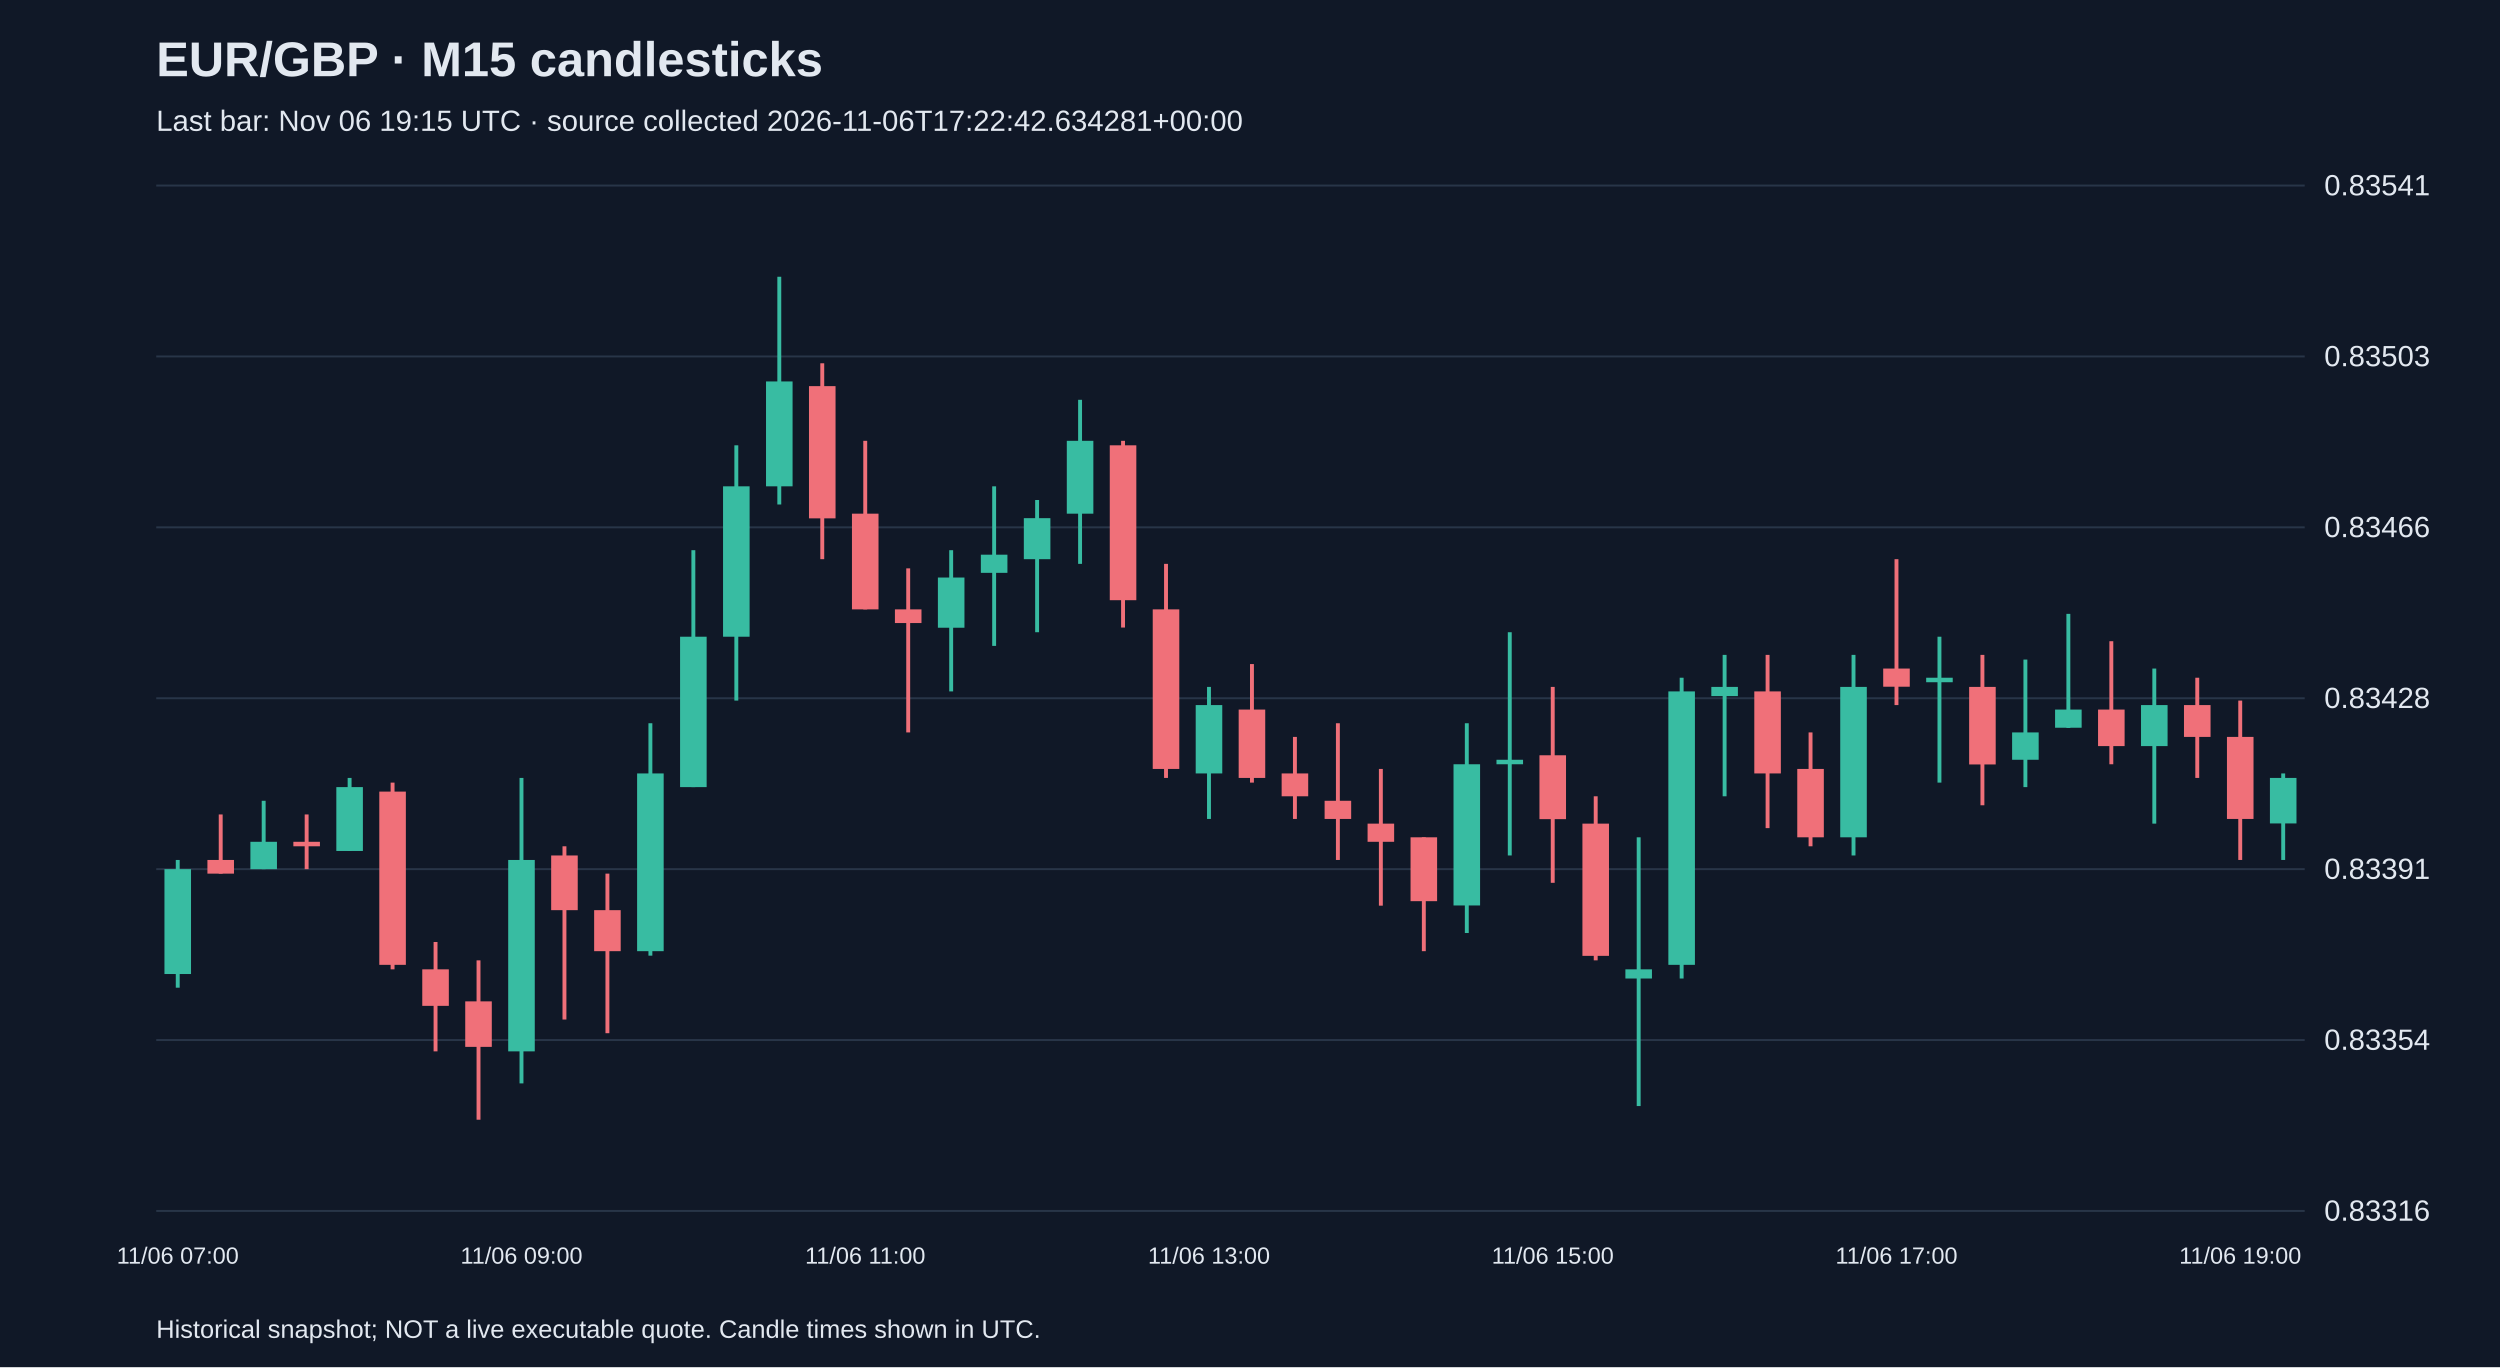
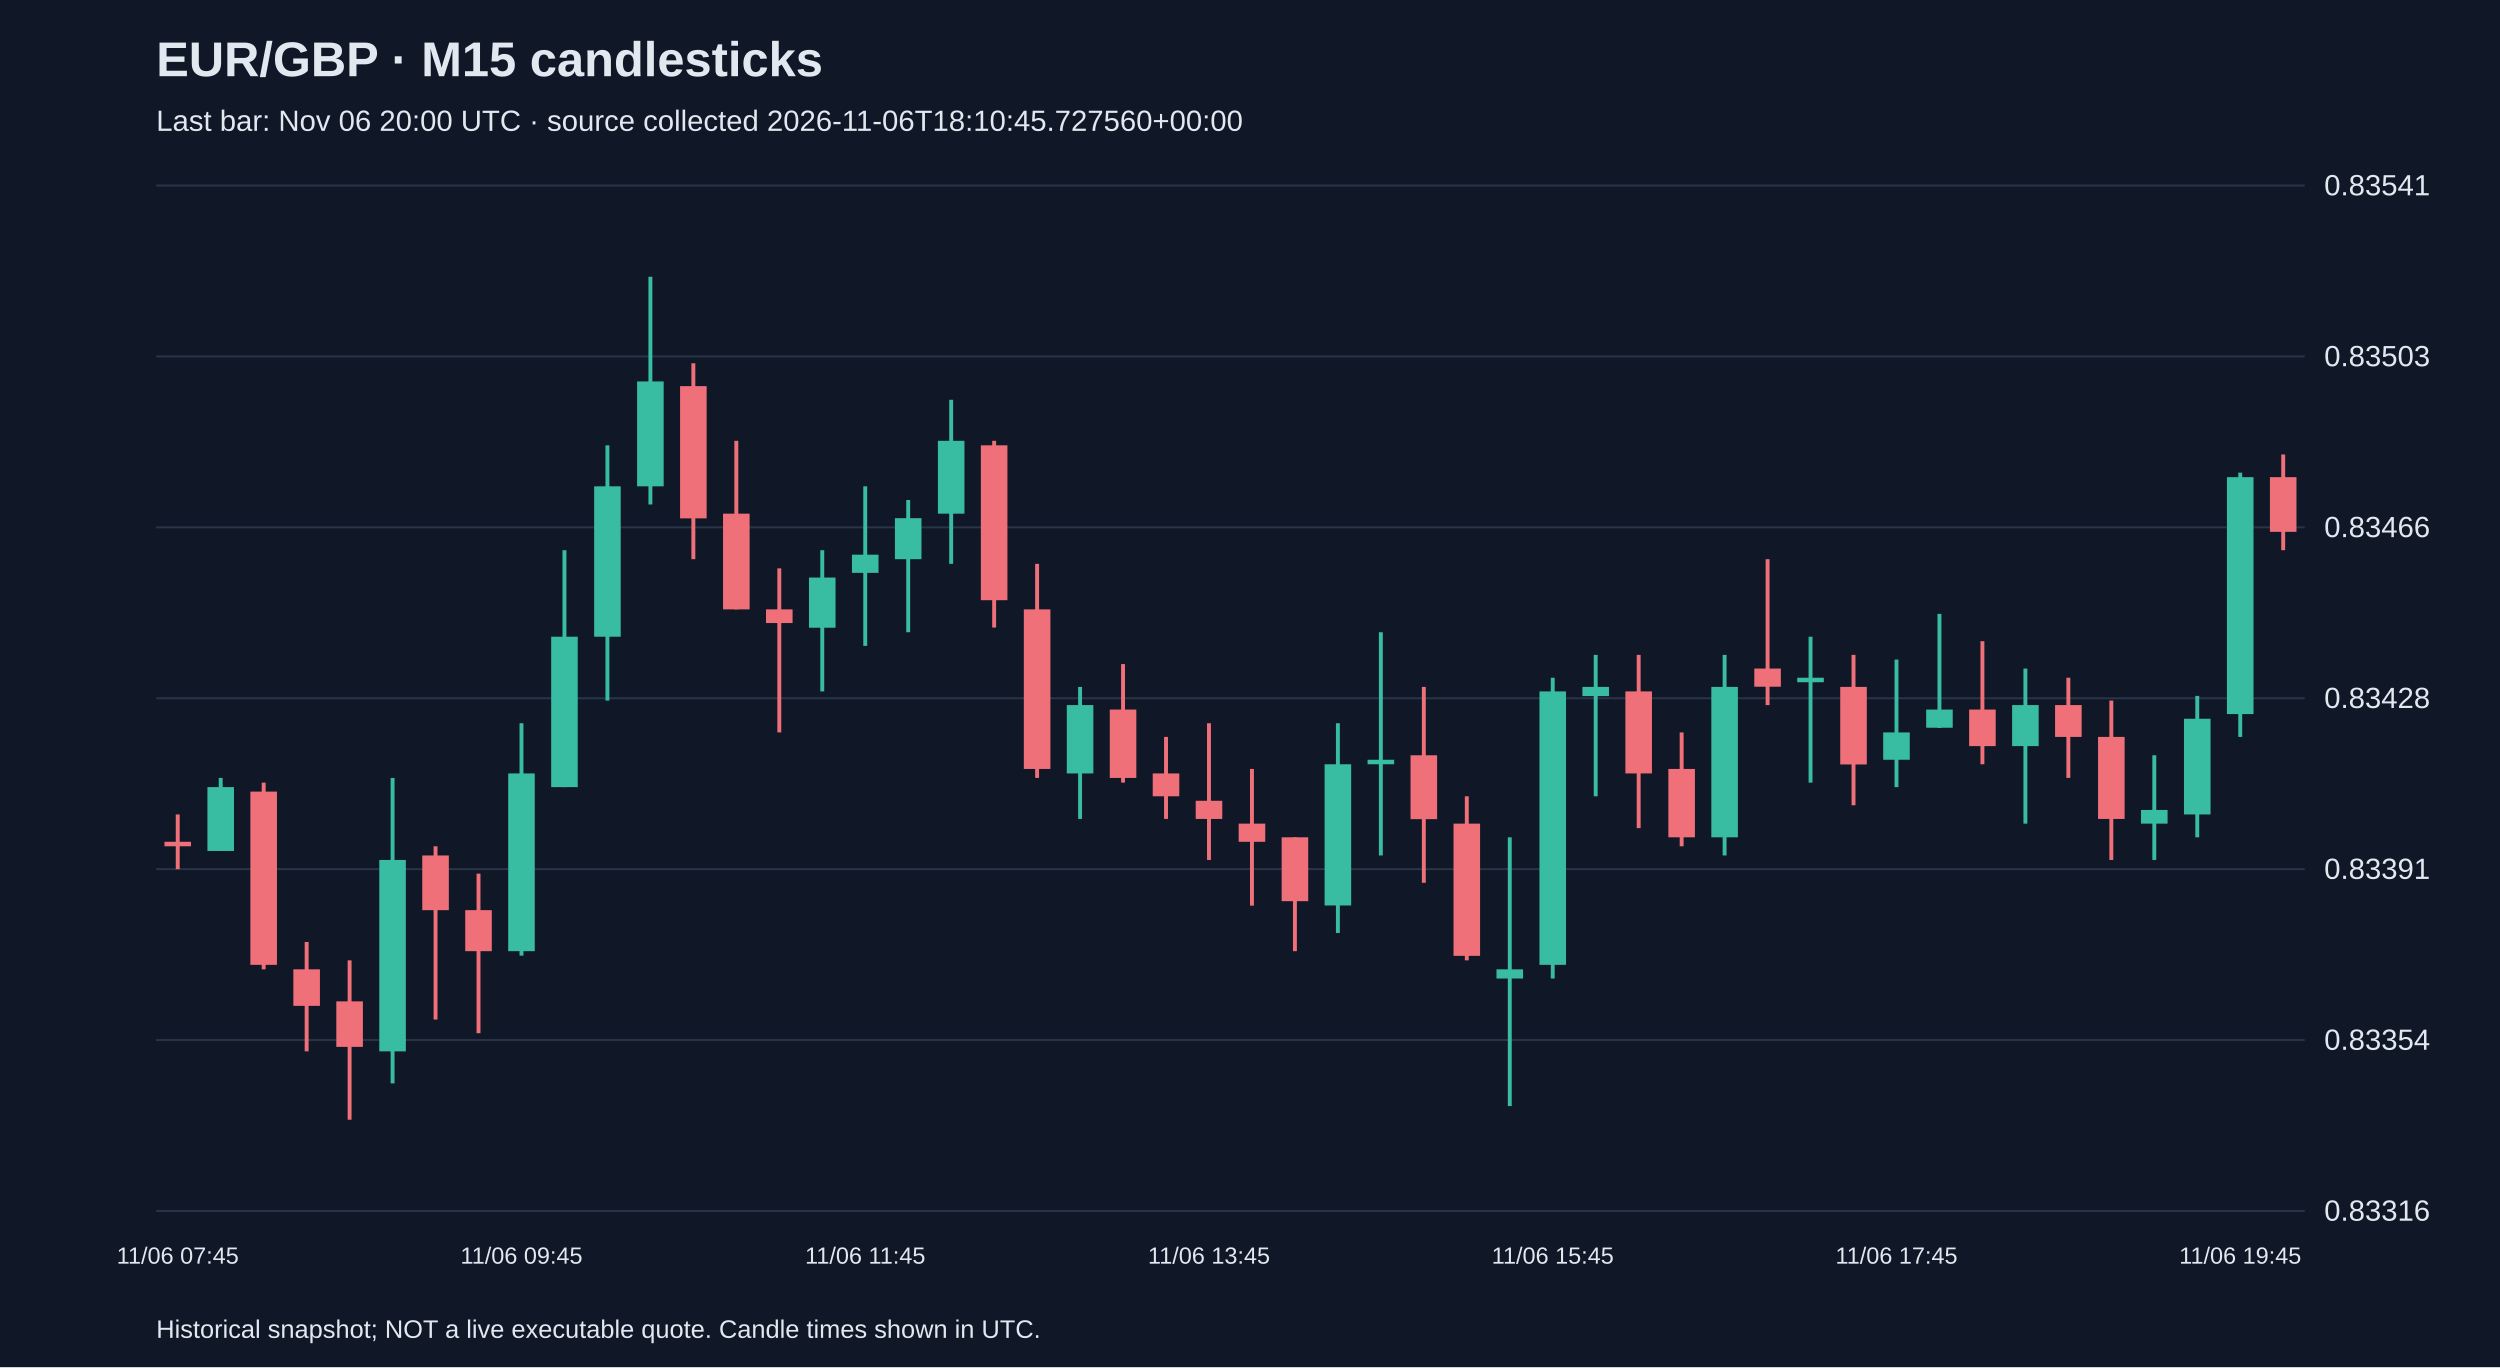
<svg xmlns="http://www.w3.org/2000/svg" viewBox="0 0 1280 700">
  <rect width="100%" height="100%" fill="#101827" />
  <style>text{font-family:Arial,sans-serif;fill:#e2e8f0}</style>
  <text x="80" y="39" font-size="25" font-weight="bold">EUR/GBP · M15 candlesticks</text>
-   <text x="80" y="67" font-size="15" fill="#a6b1c5">Last bar: Nov 06 19:15 UTC · source collected 2026-11-06T17:22:42.634281+00:00</text>
+   <text x="80" y="67" font-size="15" fill="#a6b1c5">Last bar: Nov 06 20:00 UTC · source collected 2026-11-06T18:10:45.727560+00:00</text>
  <line x1="80" y1="620.0" x2="1180" y2="620.0" stroke="#283548" />
  <text x="1190" y="625.0" font-size="15">0.83316</text>
  <line x1="80" y1="532.5" x2="1180" y2="532.5" stroke="#283548" />
  <text x="1190" y="537.5" font-size="15">0.83354</text>
  <line x1="80" y1="445.0" x2="1180" y2="445.0" stroke="#283548" />
  <text x="1190" y="450.0" font-size="15">0.83391</text>
  <line x1="80" y1="357.5" x2="1180" y2="357.5" stroke="#283548" />
  <text x="1190" y="362.5" font-size="15">0.83428</text>
  <line x1="80" y1="270.0" x2="1180" y2="270.0" stroke="#283548" />
  <text x="1190" y="275.0" font-size="15">0.83466</text>
  <line x1="80" y1="182.5" x2="1180" y2="182.5" stroke="#283548" />
  <text x="1190" y="187.5" font-size="15">0.83503</text>
  <line x1="80" y1="95.0" x2="1180" y2="95.0" stroke="#283548" />
  <text x="1190" y="100.0" font-size="15">0.83541</text>
-   <line x1="91.0" y1="440.3" x2="91.0" y2="505.7" stroke="#38bca2" stroke-width="2" />
-   <rect x="84.2" y="445.0" width="13.6" height="53.7" fill="#38bca2" />
-   <text x="91.0" y="647" text-anchor="middle" font-size="12">11/06 07:00</text>
-   <line x1="113.0" y1="417.0" x2="113.0" y2="447.3" stroke="#f07079" stroke-width="2" />
-   <rect x="106.2" y="440.3" width="13.6" height="7.0" fill="#f07079" />
-   <line x1="135.0" y1="410.0" x2="135.0" y2="445.0" stroke="#38bca2" stroke-width="2" />
-   <rect x="128.2" y="431.0" width="13.6" height="14.0" fill="#38bca2" />
-   <line x1="157.0" y1="417.0" x2="157.0" y2="445.0" stroke="#f07079" stroke-width="2" />
-   <rect x="150.2" y="431.0" width="13.6" height="2.3" fill="#f07079" />
-   <line x1="179.0" y1="398.3" x2="179.0" y2="435.7" stroke="#38bca2" stroke-width="2" />
-   <rect x="172.2" y="403.0" width="13.6" height="32.7" fill="#38bca2" />
-   <line x1="201.0" y1="400.7" x2="201.0" y2="496.3" stroke="#f07079" stroke-width="2" />
-   <rect x="194.2" y="405.3" width="13.6" height="88.7" fill="#f07079" />
-   <line x1="223.0" y1="482.3" x2="223.0" y2="538.3" stroke="#f07079" stroke-width="2" />
-   <rect x="216.2" y="496.3" width="13.6" height="18.7" fill="#f07079" />
-   <line x1="245.0" y1="491.7" x2="245.0" y2="573.3" stroke="#f07079" stroke-width="2" />
-   <rect x="238.2" y="512.7" width="13.6" height="23.3" fill="#f07079" />
-   <line x1="267.0" y1="398.3" x2="267.0" y2="554.7" stroke="#38bca2" stroke-width="2" />
-   <rect x="260.2" y="440.3" width="13.6" height="98.0" fill="#38bca2" />
-   <text x="267.0" y="647" text-anchor="middle" font-size="12">11/06 09:00</text>
-   <line x1="289.0" y1="433.3" x2="289.0" y2="522.0" stroke="#f07079" stroke-width="2" />
-   <rect x="282.2" y="438.0" width="13.6" height="28.0" fill="#f07079" />
-   <line x1="311.0" y1="447.3" x2="311.0" y2="529.0" stroke="#f07079" stroke-width="2" />
-   <rect x="304.2" y="466.0" width="13.6" height="21.0" fill="#f07079" />
-   <line x1="333.0" y1="370.3" x2="333.0" y2="489.3" stroke="#38bca2" stroke-width="2" />
-   <rect x="326.2" y="396.0" width="13.6" height="91.0" fill="#38bca2" />
-   <line x1="355.0" y1="281.7" x2="355.0" y2="403.0" stroke="#38bca2" stroke-width="2" />
-   <rect x="348.2" y="326.0" width="13.6" height="77.0" fill="#38bca2" />
-   <line x1="377.0" y1="228.0" x2="377.0" y2="358.7" stroke="#38bca2" stroke-width="2" />
-   <rect x="370.2" y="249.0" width="13.6" height="77.0" fill="#38bca2" />
-   <line x1="399.0" y1="141.7" x2="399.0" y2="258.3" stroke="#38bca2" stroke-width="2" />
-   <rect x="392.2" y="195.3" width="13.6" height="53.7" fill="#38bca2" />
-   <line x1="421.0" y1="186.0" x2="421.0" y2="286.3" stroke="#f07079" stroke-width="2" />
-   <rect x="414.2" y="197.7" width="13.6" height="67.7" fill="#f07079" />
-   <line x1="443.0" y1="225.7" x2="443.0" y2="312.0" stroke="#f07079" stroke-width="2" />
-   <rect x="436.2" y="263.0" width="13.6" height="49.0" fill="#f07079" />
-   <text x="443.0" y="647" text-anchor="middle" font-size="12">11/06 11:00</text>
-   <line x1="465.0" y1="291.0" x2="465.0" y2="375.0" stroke="#f07079" stroke-width="2" />
-   <rect x="458.2" y="312.0" width="13.6" height="7.0" fill="#f07079" />
-   <line x1="487.0" y1="281.7" x2="487.0" y2="354.0" stroke="#38bca2" stroke-width="2" />
-   <rect x="480.2" y="295.7" width="13.6" height="25.7" fill="#38bca2" />
-   <line x1="509.0" y1="249.0" x2="509.0" y2="330.7" stroke="#38bca2" stroke-width="2" />
-   <rect x="502.2" y="284.0" width="13.6" height="9.3" fill="#38bca2" />
-   <line x1="531.0" y1="256.0" x2="531.0" y2="323.7" stroke="#38bca2" stroke-width="2" />
-   <rect x="524.2" y="265.3" width="13.6" height="21.0" fill="#38bca2" />
-   <line x1="553.0" y1="204.7" x2="553.0" y2="288.7" stroke="#38bca2" stroke-width="2" />
-   <rect x="546.2" y="225.7" width="13.6" height="37.3" fill="#38bca2" />
-   <line x1="575.0" y1="225.7" x2="575.0" y2="321.3" stroke="#f07079" stroke-width="2" />
-   <rect x="568.2" y="228.0" width="13.6" height="79.3" fill="#f07079" />
-   <line x1="597.0" y1="288.7" x2="597.0" y2="398.3" stroke="#f07079" stroke-width="2" />
-   <rect x="590.2" y="312.0" width="13.6" height="81.7" fill="#f07079" />
-   <line x1="619.0" y1="351.7" x2="619.0" y2="419.3" stroke="#38bca2" stroke-width="2" />
-   <rect x="612.2" y="361.0" width="13.6" height="35.0" fill="#38bca2" />
-   <text x="619.0" y="647" text-anchor="middle" font-size="12">11/06 13:00</text>
-   <line x1="641.0" y1="340.0" x2="641.0" y2="400.7" stroke="#f07079" stroke-width="2" />
-   <rect x="634.2" y="363.3" width="13.6" height="35.0" fill="#f07079" />
-   <line x1="663.0" y1="377.3" x2="663.0" y2="419.3" stroke="#f07079" stroke-width="2" />
-   <rect x="656.2" y="396.0" width="13.6" height="11.7" fill="#f07079" />
-   <line x1="685.0" y1="370.3" x2="685.0" y2="440.3" stroke="#f07079" stroke-width="2" />
-   <rect x="678.2" y="410.0" width="13.6" height="9.3" fill="#f07079" />
-   <line x1="707.0" y1="393.7" x2="707.0" y2="463.7" stroke="#f07079" stroke-width="2" />
-   <rect x="700.2" y="421.7" width="13.6" height="9.3" fill="#f07079" />
-   <line x1="729.0" y1="428.7" x2="729.0" y2="487.0" stroke="#f07079" stroke-width="2" />
-   <rect x="722.2" y="428.7" width="13.6" height="32.7" fill="#f07079" />
-   <line x1="751.0" y1="370.3" x2="751.0" y2="477.7" stroke="#38bca2" stroke-width="2" />
-   <rect x="744.2" y="391.3" width="13.6" height="72.3" fill="#38bca2" />
-   <line x1="773.0" y1="323.7" x2="773.0" y2="438.0" stroke="#38bca2" stroke-width="2" />
-   <rect x="766.2" y="389.0" width="13.6" height="2.3" fill="#38bca2" />
-   <line x1="795.0" y1="351.7" x2="795.0" y2="452.0" stroke="#f07079" stroke-width="2" />
-   <rect x="788.2" y="386.7" width="13.6" height="32.7" fill="#f07079" />
-   <text x="795.0" y="647" text-anchor="middle" font-size="12">11/06 15:00</text>
-   <line x1="817.0" y1="407.7" x2="817.0" y2="491.7" stroke="#f07079" stroke-width="2" />
-   <rect x="810.2" y="421.7" width="13.6" height="67.7" fill="#f07079" />
-   <line x1="839.0" y1="428.7" x2="839.0" y2="566.3" stroke="#38bca2" stroke-width="2" />
-   <rect x="832.2" y="496.3" width="13.6" height="4.7" fill="#38bca2" />
-   <line x1="861.0" y1="347.0" x2="861.0" y2="501.0" stroke="#38bca2" stroke-width="2" />
-   <rect x="854.2" y="354.0" width="13.6" height="140.0" fill="#38bca2" />
-   <line x1="883.0" y1="335.3" x2="883.0" y2="407.7" stroke="#38bca2" stroke-width="2" />
-   <rect x="876.2" y="351.7" width="13.6" height="4.7" fill="#38bca2" />
-   <line x1="905.0" y1="335.3" x2="905.0" y2="424.0" stroke="#f07079" stroke-width="2" />
-   <rect x="898.2" y="354.0" width="13.6" height="42.0" fill="#f07079" />
-   <line x1="927.0" y1="375.0" x2="927.0" y2="433.3" stroke="#f07079" stroke-width="2" />
-   <rect x="920.2" y="393.7" width="13.6" height="35.0" fill="#f07079" />
-   <line x1="949.0" y1="335.3" x2="949.0" y2="438.0" stroke="#38bca2" stroke-width="2" />
-   <rect x="942.2" y="351.7" width="13.6" height="77.0" fill="#38bca2" />
-   <line x1="971.0" y1="286.3" x2="971.0" y2="361.0" stroke="#f07079" stroke-width="2" />
-   <rect x="964.2" y="342.3" width="13.6" height="9.3" fill="#f07079" />
-   <text x="971.0" y="647" text-anchor="middle" font-size="12">11/06 17:00</text>
-   <line x1="993.0" y1="326.0" x2="993.0" y2="400.7" stroke="#38bca2" stroke-width="2" />
-   <rect x="986.2" y="347.0" width="13.6" height="2.3" fill="#38bca2" />
-   <line x1="1015.0" y1="335.3" x2="1015.0" y2="412.3" stroke="#f07079" stroke-width="2" />
-   <rect x="1008.2" y="351.7" width="13.6" height="39.7" fill="#f07079" />
-   <line x1="1037.0" y1="337.7" x2="1037.0" y2="403.0" stroke="#38bca2" stroke-width="2" />
-   <rect x="1030.2" y="375.0" width="13.6" height="14.0" fill="#38bca2" />
-   <line x1="1059.0" y1="314.3" x2="1059.0" y2="372.7" stroke="#38bca2" stroke-width="2" />
-   <rect x="1052.2" y="363.3" width="13.6" height="9.3" fill="#38bca2" />
-   <line x1="1081.0" y1="328.3" x2="1081.0" y2="391.3" stroke="#f07079" stroke-width="2" />
-   <rect x="1074.2" y="363.3" width="13.6" height="18.7" fill="#f07079" />
-   <line x1="1103.0" y1="342.3" x2="1103.0" y2="421.7" stroke="#38bca2" stroke-width="2" />
-   <rect x="1096.2" y="361.0" width="13.6" height="21.0" fill="#38bca2" />
-   <line x1="1125.0" y1="347.0" x2="1125.0" y2="398.3" stroke="#f07079" stroke-width="2" />
-   <rect x="1118.2" y="361.0" width="13.6" height="16.3" fill="#f07079" />
-   <line x1="1147.0" y1="358.7" x2="1147.0" y2="440.3" stroke="#f07079" stroke-width="2" />
-   <rect x="1140.2" y="377.3" width="13.6" height="42.0" fill="#f07079" />
-   <text x="1147.0" y="647" text-anchor="middle" font-size="12">11/06 19:00</text>
-   <line x1="1169.0" y1="396.0" x2="1169.0" y2="440.3" stroke="#38bca2" stroke-width="2" />
-   <rect x="1162.2" y="398.3" width="13.6" height="23.3" fill="#38bca2" />
+   <line x1="91.0" y1="417.0" x2="91.0" y2="445.0" stroke="#f07079" stroke-width="2" />
+   <rect x="84.2" y="431.0" width="13.6" height="2.3" fill="#f07079" />
+   <text x="91.0" y="647" text-anchor="middle" font-size="12">11/06 07:45</text>
+   <line x1="113.0" y1="398.3" x2="113.0" y2="435.7" stroke="#38bca2" stroke-width="2" />
+   <rect x="106.2" y="403.0" width="13.6" height="32.7" fill="#38bca2" />
+   <line x1="135.0" y1="400.7" x2="135.0" y2="496.3" stroke="#f07079" stroke-width="2" />
+   <rect x="128.2" y="405.3" width="13.6" height="88.7" fill="#f07079" />
+   <line x1="157.0" y1="482.3" x2="157.0" y2="538.3" stroke="#f07079" stroke-width="2" />
+   <rect x="150.2" y="496.3" width="13.6" height="18.7" fill="#f07079" />
+   <line x1="179.0" y1="491.7" x2="179.0" y2="573.3" stroke="#f07079" stroke-width="2" />
+   <rect x="172.2" y="512.7" width="13.6" height="23.3" fill="#f07079" />
+   <line x1="201.0" y1="398.3" x2="201.0" y2="554.7" stroke="#38bca2" stroke-width="2" />
+   <rect x="194.2" y="440.3" width="13.6" height="98.0" fill="#38bca2" />
+   <line x1="223.0" y1="433.3" x2="223.0" y2="522.0" stroke="#f07079" stroke-width="2" />
+   <rect x="216.2" y="438.0" width="13.6" height="28.0" fill="#f07079" />
+   <line x1="245.0" y1="447.3" x2="245.0" y2="529.0" stroke="#f07079" stroke-width="2" />
+   <rect x="238.2" y="466.0" width="13.6" height="21.0" fill="#f07079" />
+   <line x1="267.0" y1="370.3" x2="267.0" y2="489.3" stroke="#38bca2" stroke-width="2" />
+   <rect x="260.2" y="396.0" width="13.6" height="91.0" fill="#38bca2" />
+   <text x="267.0" y="647" text-anchor="middle" font-size="12">11/06 09:45</text>
+   <line x1="289.0" y1="281.7" x2="289.0" y2="403.0" stroke="#38bca2" stroke-width="2" />
+   <rect x="282.2" y="326.0" width="13.6" height="77.0" fill="#38bca2" />
+   <line x1="311.0" y1="228.0" x2="311.0" y2="358.7" stroke="#38bca2" stroke-width="2" />
+   <rect x="304.2" y="249.0" width="13.6" height="77.0" fill="#38bca2" />
+   <line x1="333.0" y1="141.7" x2="333.0" y2="258.3" stroke="#38bca2" stroke-width="2" />
+   <rect x="326.2" y="195.3" width="13.6" height="53.7" fill="#38bca2" />
+   <line x1="355.0" y1="186.0" x2="355.0" y2="286.3" stroke="#f07079" stroke-width="2" />
+   <rect x="348.2" y="197.7" width="13.6" height="67.7" fill="#f07079" />
+   <line x1="377.0" y1="225.7" x2="377.0" y2="312.0" stroke="#f07079" stroke-width="2" />
+   <rect x="370.2" y="263.0" width="13.6" height="49.0" fill="#f07079" />
+   <line x1="399.0" y1="291.0" x2="399.0" y2="375.0" stroke="#f07079" stroke-width="2" />
+   <rect x="392.2" y="312.0" width="13.6" height="7.0" fill="#f07079" />
+   <line x1="421.0" y1="281.7" x2="421.0" y2="354.0" stroke="#38bca2" stroke-width="2" />
+   <rect x="414.2" y="295.7" width="13.6" height="25.7" fill="#38bca2" />
+   <line x1="443.0" y1="249.0" x2="443.0" y2="330.7" stroke="#38bca2" stroke-width="2" />
+   <rect x="436.2" y="284.0" width="13.6" height="9.3" fill="#38bca2" />
+   <text x="443.0" y="647" text-anchor="middle" font-size="12">11/06 11:45</text>
+   <line x1="465.0" y1="256.0" x2="465.0" y2="323.7" stroke="#38bca2" stroke-width="2" />
+   <rect x="458.2" y="265.3" width="13.6" height="21.0" fill="#38bca2" />
+   <line x1="487.0" y1="204.7" x2="487.0" y2="288.7" stroke="#38bca2" stroke-width="2" />
+   <rect x="480.2" y="225.7" width="13.6" height="37.3" fill="#38bca2" />
+   <line x1="509.0" y1="225.7" x2="509.0" y2="321.3" stroke="#f07079" stroke-width="2" />
+   <rect x="502.2" y="228.0" width="13.6" height="79.3" fill="#f07079" />
+   <line x1="531.0" y1="288.7" x2="531.0" y2="398.3" stroke="#f07079" stroke-width="2" />
+   <rect x="524.2" y="312.0" width="13.6" height="81.7" fill="#f07079" />
+   <line x1="553.0" y1="351.7" x2="553.0" y2="419.3" stroke="#38bca2" stroke-width="2" />
+   <rect x="546.2" y="361.0" width="13.6" height="35.0" fill="#38bca2" />
+   <line x1="575.0" y1="340.0" x2="575.0" y2="400.7" stroke="#f07079" stroke-width="2" />
+   <rect x="568.2" y="363.3" width="13.6" height="35.0" fill="#f07079" />
+   <line x1="597.0" y1="377.3" x2="597.0" y2="419.3" stroke="#f07079" stroke-width="2" />
+   <rect x="590.2" y="396.0" width="13.6" height="11.7" fill="#f07079" />
+   <line x1="619.0" y1="370.3" x2="619.0" y2="440.3" stroke="#f07079" stroke-width="2" />
+   <rect x="612.2" y="410.0" width="13.6" height="9.3" fill="#f07079" />
+   <text x="619.0" y="647" text-anchor="middle" font-size="12">11/06 13:45</text>
+   <line x1="641.0" y1="393.7" x2="641.0" y2="463.7" stroke="#f07079" stroke-width="2" />
+   <rect x="634.2" y="421.7" width="13.6" height="9.3" fill="#f07079" />
+   <line x1="663.0" y1="428.7" x2="663.0" y2="487.0" stroke="#f07079" stroke-width="2" />
+   <rect x="656.2" y="428.7" width="13.6" height="32.7" fill="#f07079" />
+   <line x1="685.0" y1="370.3" x2="685.0" y2="477.7" stroke="#38bca2" stroke-width="2" />
+   <rect x="678.2" y="391.3" width="13.6" height="72.3" fill="#38bca2" />
+   <line x1="707.0" y1="323.7" x2="707.0" y2="438.0" stroke="#38bca2" stroke-width="2" />
+   <rect x="700.2" y="389.0" width="13.6" height="2.3" fill="#38bca2" />
+   <line x1="729.0" y1="351.7" x2="729.0" y2="452.0" stroke="#f07079" stroke-width="2" />
+   <rect x="722.2" y="386.7" width="13.6" height="32.7" fill="#f07079" />
+   <line x1="751.0" y1="407.7" x2="751.0" y2="491.7" stroke="#f07079" stroke-width="2" />
+   <rect x="744.2" y="421.7" width="13.6" height="67.7" fill="#f07079" />
+   <line x1="773.0" y1="428.7" x2="773.0" y2="566.3" stroke="#38bca2" stroke-width="2" />
+   <rect x="766.2" y="496.3" width="13.6" height="4.7" fill="#38bca2" />
+   <line x1="795.0" y1="347.0" x2="795.0" y2="501.0" stroke="#38bca2" stroke-width="2" />
+   <rect x="788.2" y="354.0" width="13.6" height="140.0" fill="#38bca2" />
+   <text x="795.0" y="647" text-anchor="middle" font-size="12">11/06 15:45</text>
+   <line x1="817.0" y1="335.3" x2="817.0" y2="407.7" stroke="#38bca2" stroke-width="2" />
+   <rect x="810.2" y="351.7" width="13.6" height="4.7" fill="#38bca2" />
+   <line x1="839.0" y1="335.3" x2="839.0" y2="424.0" stroke="#f07079" stroke-width="2" />
+   <rect x="832.2" y="354.0" width="13.6" height="42.0" fill="#f07079" />
+   <line x1="861.0" y1="375.0" x2="861.0" y2="433.3" stroke="#f07079" stroke-width="2" />
+   <rect x="854.2" y="393.7" width="13.6" height="35.0" fill="#f07079" />
+   <line x1="883.0" y1="335.3" x2="883.0" y2="438.0" stroke="#38bca2" stroke-width="2" />
+   <rect x="876.2" y="351.7" width="13.6" height="77.0" fill="#38bca2" />
+   <line x1="905.0" y1="286.3" x2="905.0" y2="361.0" stroke="#f07079" stroke-width="2" />
+   <rect x="898.2" y="342.3" width="13.6" height="9.3" fill="#f07079" />
+   <line x1="927.0" y1="326.0" x2="927.0" y2="400.7" stroke="#38bca2" stroke-width="2" />
+   <rect x="920.2" y="347.0" width="13.6" height="2.3" fill="#38bca2" />
+   <line x1="949.0" y1="335.3" x2="949.0" y2="412.3" stroke="#f07079" stroke-width="2" />
+   <rect x="942.2" y="351.7" width="13.6" height="39.7" fill="#f07079" />
+   <line x1="971.0" y1="337.7" x2="971.0" y2="403.0" stroke="#38bca2" stroke-width="2" />
+   <rect x="964.2" y="375.0" width="13.6" height="14.0" fill="#38bca2" />
+   <text x="971.0" y="647" text-anchor="middle" font-size="12">11/06 17:45</text>
+   <line x1="993.0" y1="314.3" x2="993.0" y2="372.7" stroke="#38bca2" stroke-width="2" />
+   <rect x="986.2" y="363.3" width="13.6" height="9.3" fill="#38bca2" />
+   <line x1="1015.0" y1="328.3" x2="1015.0" y2="391.3" stroke="#f07079" stroke-width="2" />
+   <rect x="1008.2" y="363.3" width="13.6" height="18.7" fill="#f07079" />
+   <line x1="1037.0" y1="342.3" x2="1037.0" y2="421.7" stroke="#38bca2" stroke-width="2" />
+   <rect x="1030.2" y="361.0" width="13.6" height="21.0" fill="#38bca2" />
+   <line x1="1059.0" y1="347.0" x2="1059.0" y2="398.3" stroke="#f07079" stroke-width="2" />
+   <rect x="1052.2" y="361.0" width="13.6" height="16.3" fill="#f07079" />
+   <line x1="1081.0" y1="358.7" x2="1081.0" y2="440.3" stroke="#f07079" stroke-width="2" />
+   <rect x="1074.2" y="377.3" width="13.6" height="42.0" fill="#f07079" />
+   <line x1="1103.0" y1="386.7" x2="1103.0" y2="440.3" stroke="#38bca2" stroke-width="2" />
+   <rect x="1096.2" y="414.7" width="13.6" height="7.0" fill="#38bca2" />
+   <line x1="1125.0" y1="356.3" x2="1125.0" y2="428.7" stroke="#38bca2" stroke-width="2" />
+   <rect x="1118.2" y="368.0" width="13.6" height="49.0" fill="#38bca2" />
+   <line x1="1147.0" y1="242.0" x2="1147.0" y2="377.3" stroke="#38bca2" stroke-width="2" />
+   <rect x="1140.2" y="244.3" width="13.6" height="121.3" fill="#38bca2" />
+   <text x="1147.0" y="647" text-anchor="middle" font-size="12">11/06 19:45</text>
+   <line x1="1169.0" y1="232.7" x2="1169.0" y2="281.7" stroke="#f07079" stroke-width="2" />
+   <rect x="1162.2" y="244.3" width="13.6" height="28.0" fill="#f07079" />
  <text x="80" y="685" font-size="13">Historical snapshot; NOT a live executable quote. Candle times shown in UTC.</text>
</svg>
